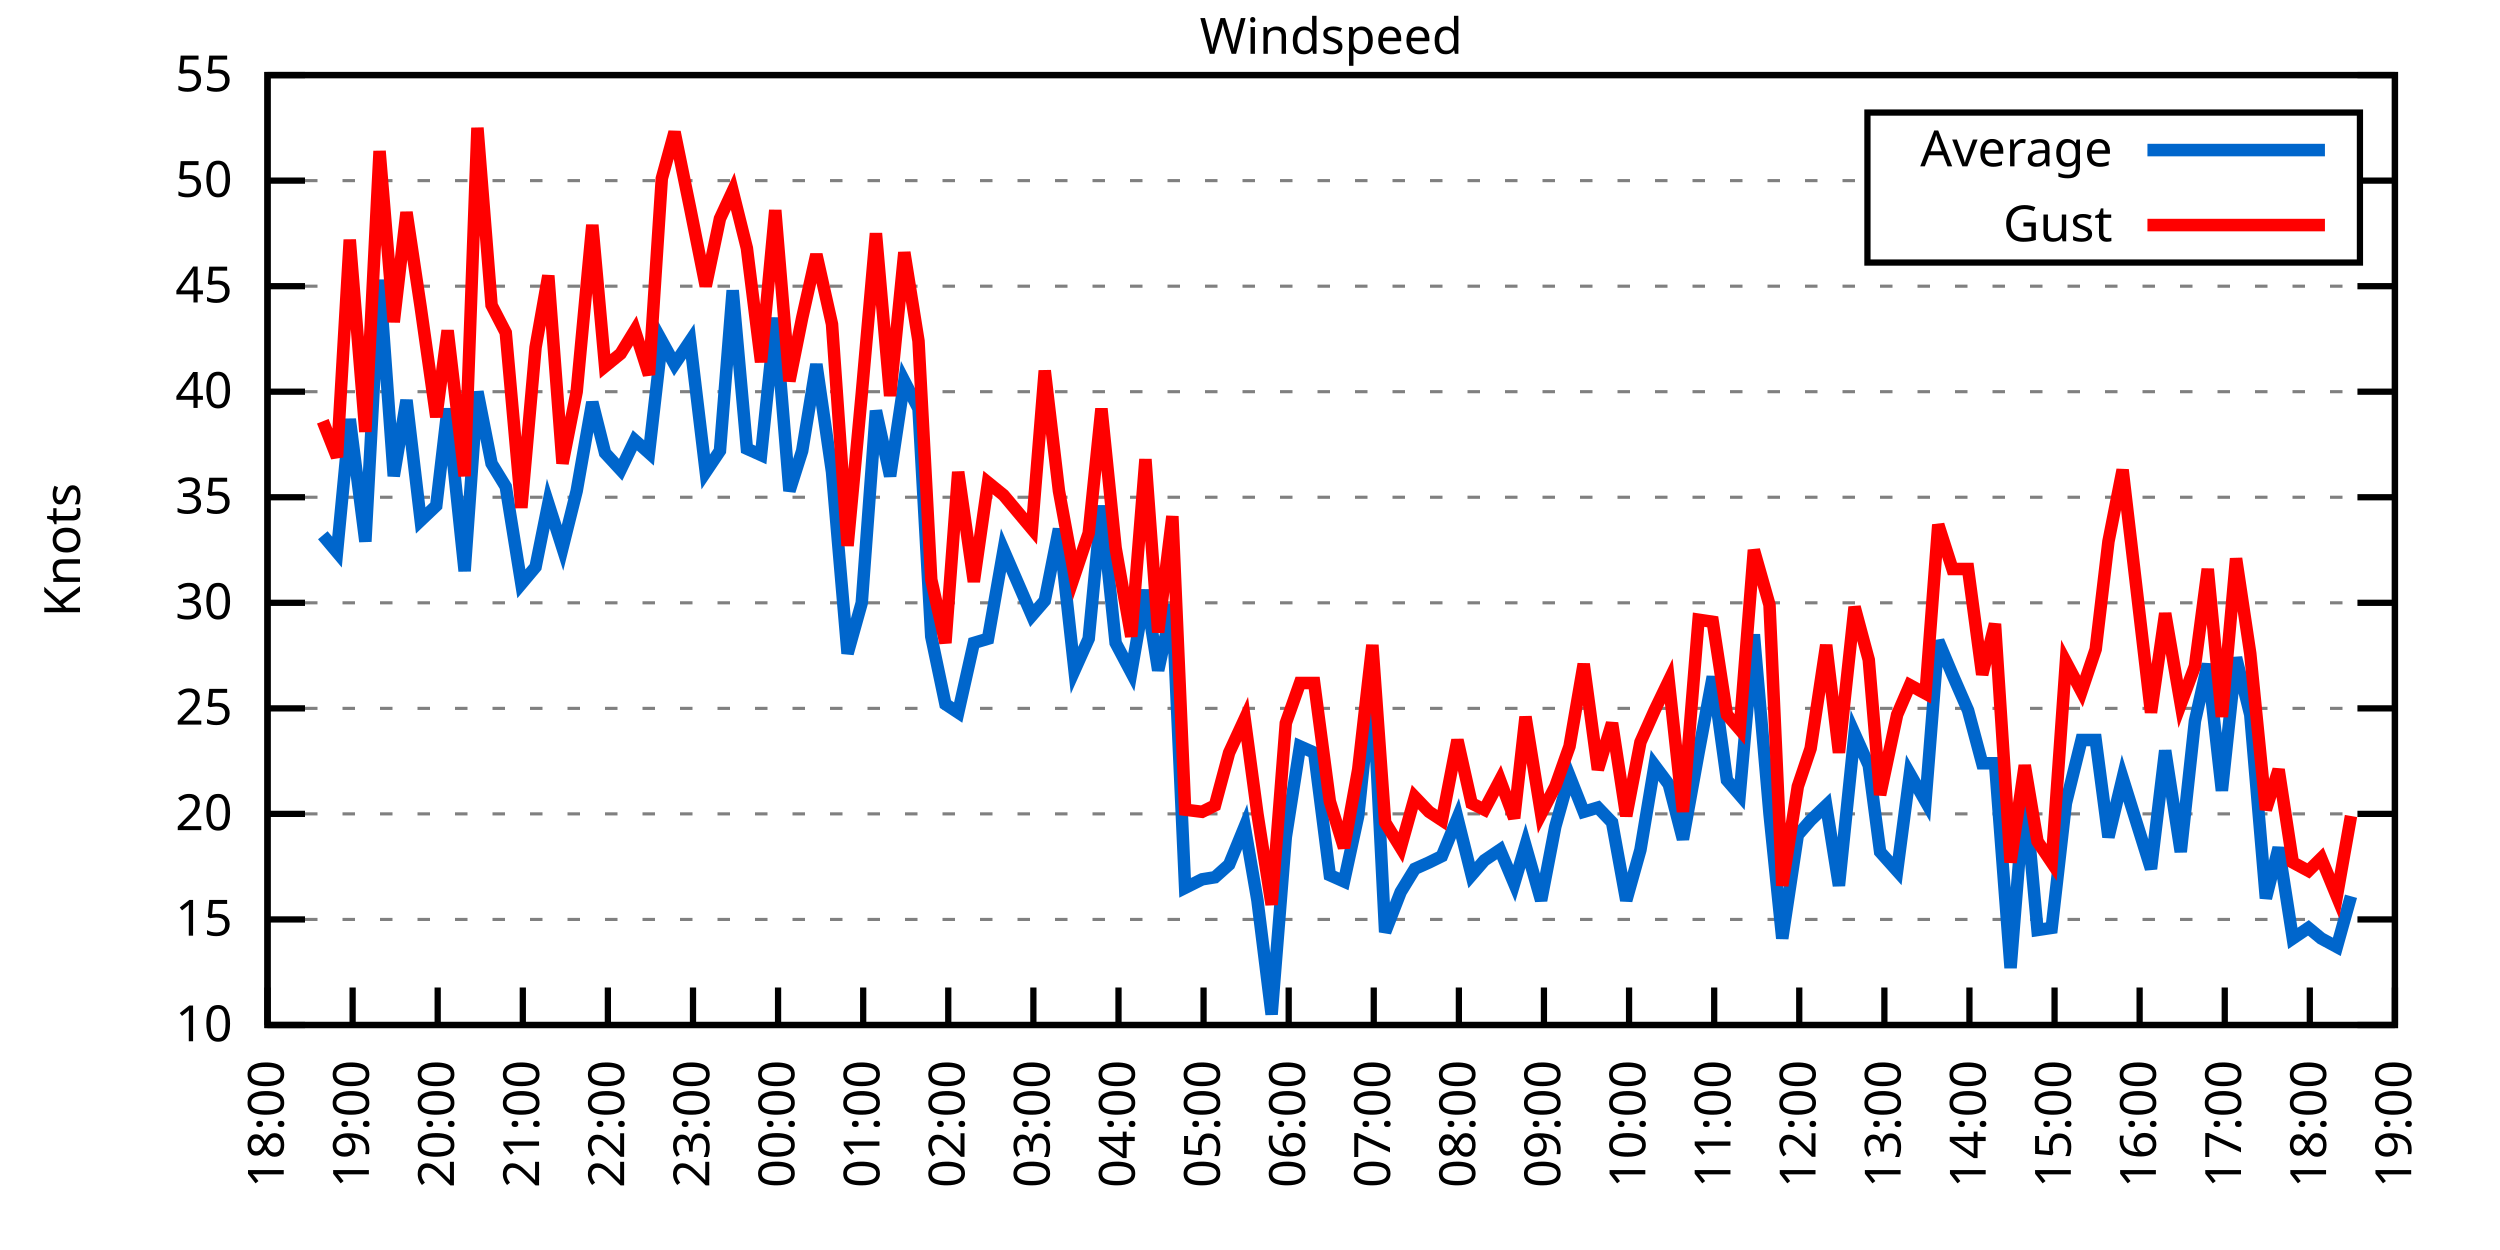
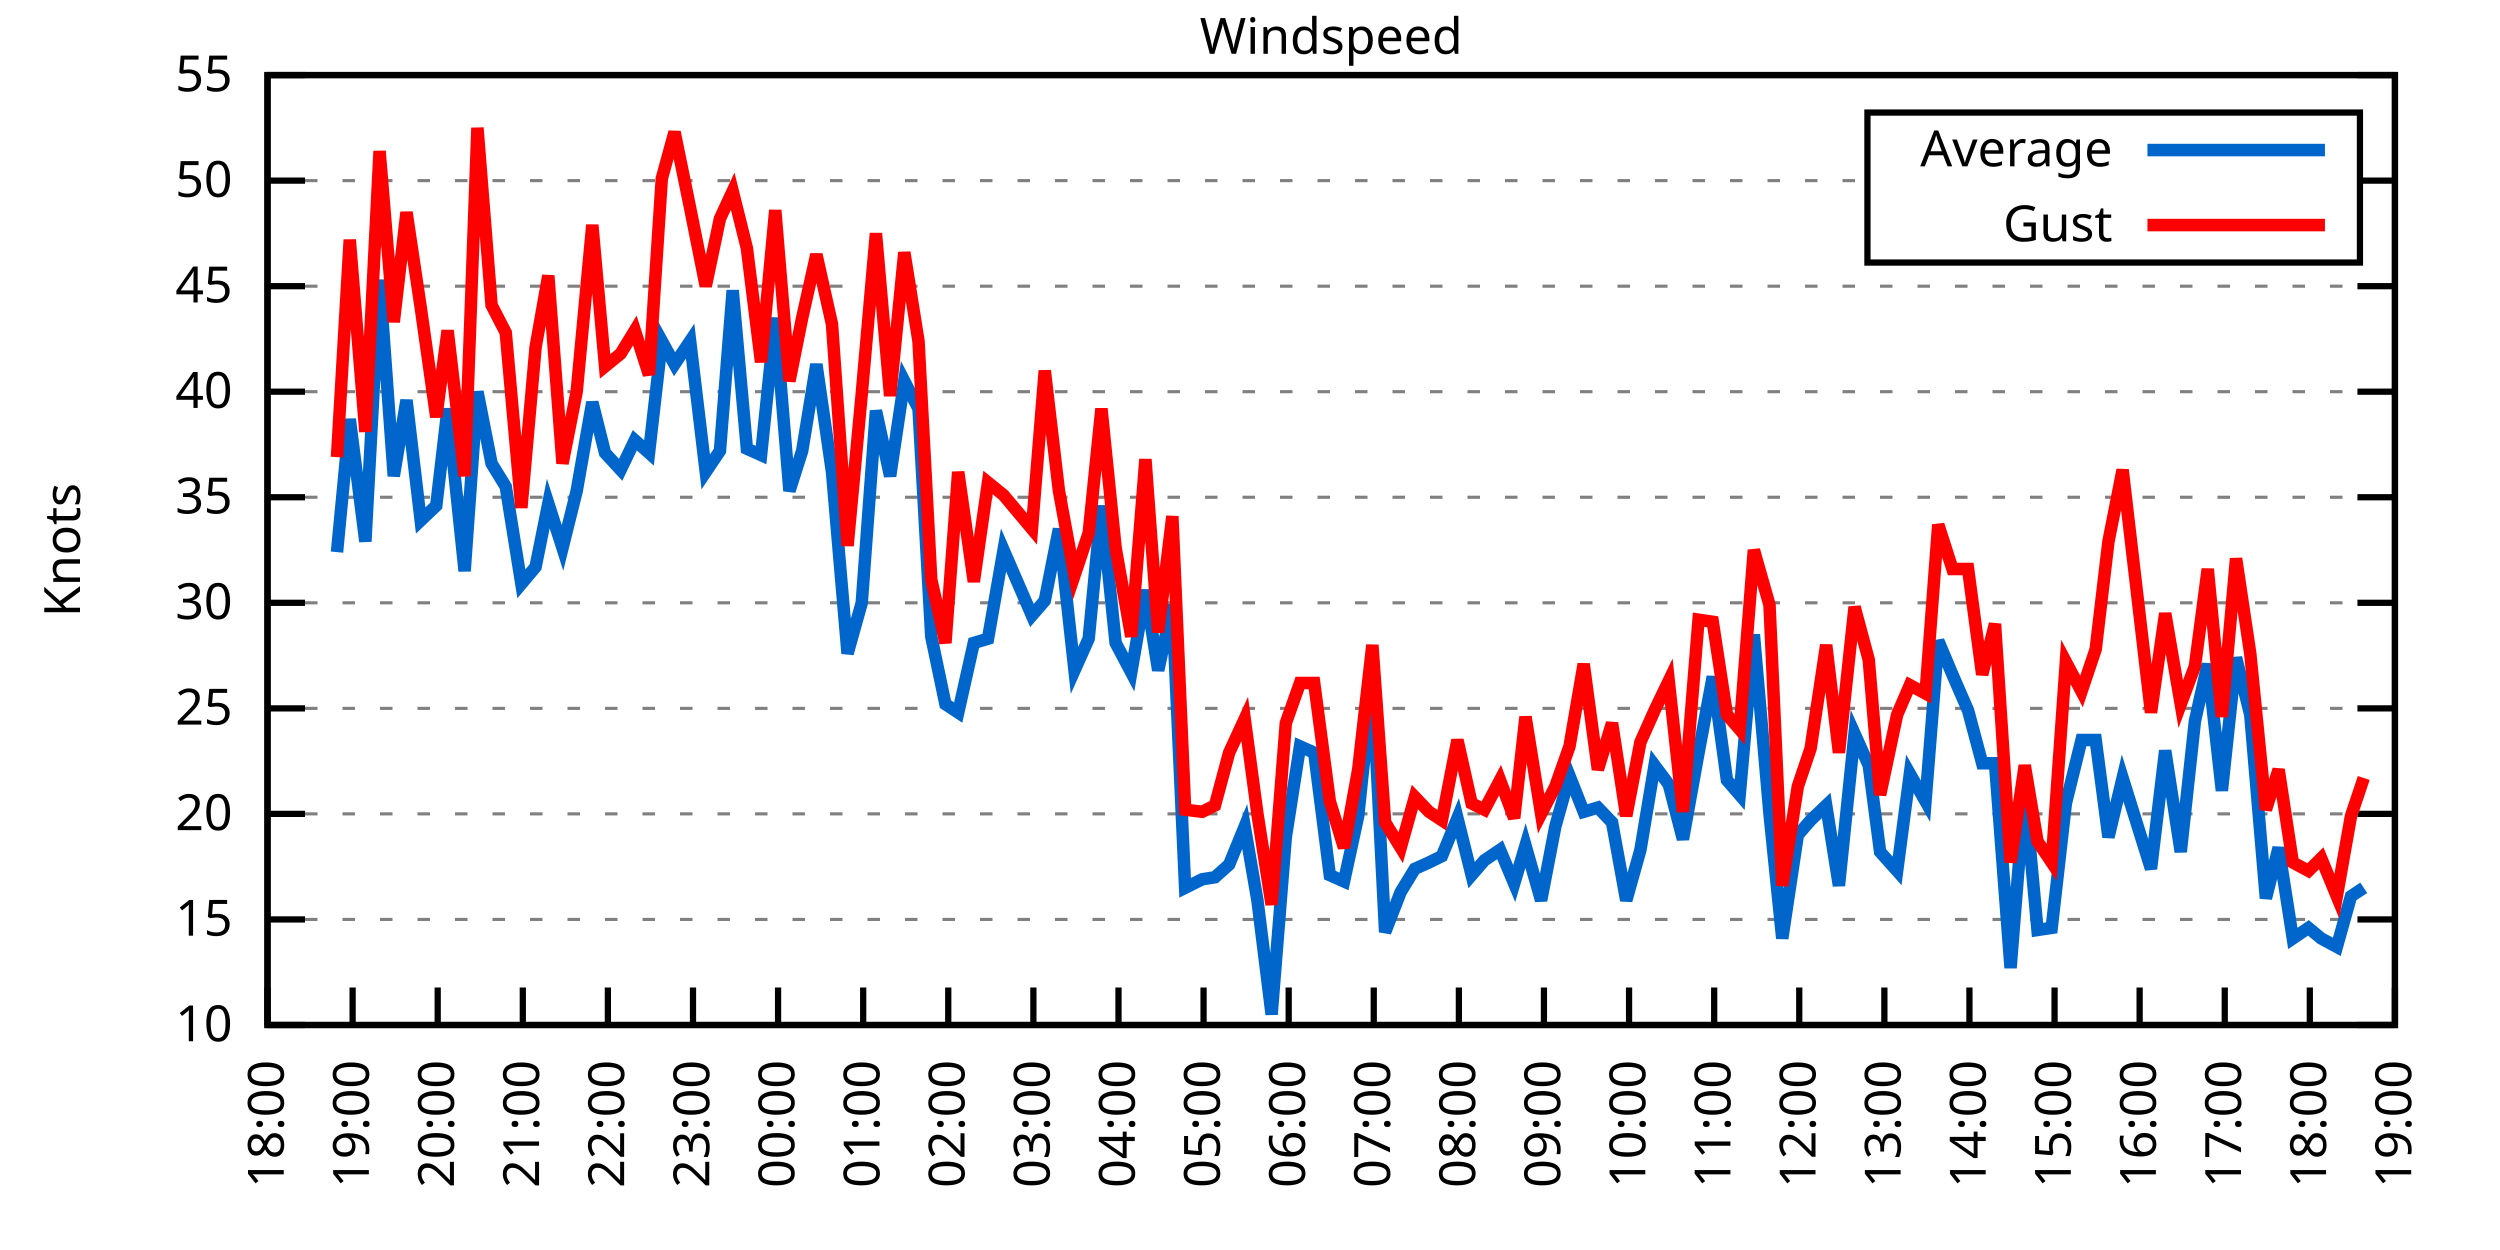
<svg xmlns="http://www.w3.org/2000/svg" xmlns:xlink="http://www.w3.org/1999/xlink" width="400" height="200" viewBox="0 0 400 200">
  <g id="gnuplot_canvas">
    <rect x="0" y="0" width="400" height="200" fill="none" />
    <defs>
      <circle id="gpDot" r="0.5" stroke-width="0.5" stroke="currentColor" />
      <path id="gpPt0" stroke-width="0.333" stroke="currentColor" d="M-1,0 h2 M0,-1 v2" />
      <path id="gpPt1" stroke-width="0.333" stroke="currentColor" d="M-1,-1 L1,1 M1,-1 L-1,1" />
      <path id="gpPt2" stroke-width="0.333" stroke="currentColor" d="M-1,0 L1,0 M0,-1 L0,1 M-1,-1 L1,1 M-1,1 L1,-1" />
      <rect id="gpPt3" stroke-width="0.333" stroke="currentColor" x="-1" y="-1" width="2" height="2" />
      <rect id="gpPt4" stroke-width="0.333" stroke="currentColor" fill="currentColor" x="-1" y="-1" width="2" height="2" />
      <circle id="gpPt5" stroke-width="0.333" stroke="currentColor" cx="0" cy="0" r="1" />
      <use xlink:href="#gpPt5" id="gpPt6" fill="currentColor" stroke="none" />
      <path id="gpPt7" stroke-width="0.333" stroke="currentColor" d="M0,-1.33 L-1.33,0.67 L1.33,0.67 z" />
      <use xlink:href="#gpPt7" id="gpPt8" fill="currentColor" stroke="none" />
      <use xlink:href="#gpPt7" id="gpPt9" stroke="currentColor" transform="rotate(180)" />
      <use xlink:href="#gpPt9" id="gpPt10" fill="currentColor" stroke="none" />
      <use xlink:href="#gpPt3" id="gpPt11" stroke="currentColor" transform="rotate(45)" />
      <use xlink:href="#gpPt11" id="gpPt12" fill="currentColor" stroke="none" />
      <path id="gpPt13" stroke-width="0.333" stroke="currentColor" d="M0,1.330 L1.265,0.411 L0.782,-1.067 L-0.782,-1.076 L-1.265,0.411 z" />
      <use xlink:href="#gpPt13" id="gpPt14" fill="currentColor" stroke="none" />
      <filter id="textbox" filterUnits="objectBoundingBox" x="0" y="0" height="1" width="1">
        <feFlood flood-color="white" flood-opacity="1" result="bgnd" />
        <feComposite in="SourceGraphic" in2="bgnd" operator="atop" />
      </filter>
      <filter id="greybox" filterUnits="objectBoundingBox" x="0" y="0" height="1" width="1">
        <feFlood flood-color="lightgrey" flood-opacity="1" result="grey" />
        <feComposite in="SourceGraphic" in2="grey" operator="atop" />
      </filter>
    </defs>
    <g fill="none" color="white" stroke="currentColor" stroke-width="1.00" stroke-linecap="butt" stroke-linejoin="miter">
</g>
    <g fill="none" color="black" stroke="currentColor" stroke-width="1.00" stroke-linecap="butt" stroke-linejoin="miter">
      <g stroke="none" shape-rendering="crispEdges">
        <polygon fill="rgb(255, 255, 255)" points="42.80,164.00 383.18,164.00 383.18,12.02 42.80,12.02 " />
      </g>
    </g>
    <g fill="none" color="black" stroke="currentColor" stroke-width="1.00" stroke-linecap="butt" stroke-linejoin="miter">
</g>
    <g fill="none" color="black" stroke="black" stroke-width="0.50" stroke-linecap="butt" stroke-linejoin="miter">
</g>
    <g fill="none" color="gray" stroke="currentColor" stroke-width="0.50" stroke-linecap="butt" stroke-linejoin="miter">
      <path stroke="gray" stroke-dasharray="2,4" class="gridline" d="M42.80,164.00 L383.19,164.00  " />
    </g>
    <g fill="none" color="gray" stroke="gray" stroke-width="1.00" stroke-linecap="butt" stroke-linejoin="miter">
</g>
    <g fill="none" color="black" stroke="currentColor" stroke-width="1.00" stroke-linecap="butt" stroke-linejoin="miter">
      <path stroke="black" d="M42.80,164.00 L48.80,164.00 M383.19,164.00 L377.19,164.00  " />
      <g transform="translate(37.20,166.60)" stroke="none" fill="black" font-family="Sans" font-size="8.00" text-anchor="end">
        <text>
          <tspan font-family="Sans"> 10</tspan>
        </text>
      </g>
    </g>
    <g fill="none" color="black" stroke="currentColor" stroke-width="1.00" stroke-linecap="butt" stroke-linejoin="miter">
</g>
    <g fill="none" color="black" stroke="black" stroke-width="0.50" stroke-linecap="butt" stroke-linejoin="miter">
</g>
    <g fill="none" color="gray" stroke="currentColor" stroke-width="0.50" stroke-linecap="butt" stroke-linejoin="miter">
      <path stroke="gray" stroke-dasharray="2,4" class="gridline" d="M42.80,147.11 L383.19,147.11  " />
    </g>
    <g fill="none" color="gray" stroke="gray" stroke-width="1.00" stroke-linecap="butt" stroke-linejoin="miter">
</g>
    <g fill="none" color="black" stroke="currentColor" stroke-width="1.00" stroke-linecap="butt" stroke-linejoin="miter">
      <path stroke="black" d="M42.80,147.11 L48.80,147.11 M383.19,147.11 L377.19,147.11  " />
      <g transform="translate(37.20,149.71)" stroke="none" fill="black" font-family="Sans" font-size="8.00" text-anchor="end">
        <text>
          <tspan font-family="Sans"> 15</tspan>
        </text>
      </g>
    </g>
    <g fill="none" color="black" stroke="currentColor" stroke-width="1.00" stroke-linecap="butt" stroke-linejoin="miter">
</g>
    <g fill="none" color="black" stroke="black" stroke-width="0.50" stroke-linecap="butt" stroke-linejoin="miter">
</g>
    <g fill="none" color="gray" stroke="currentColor" stroke-width="0.50" stroke-linecap="butt" stroke-linejoin="miter">
      <path stroke="gray" stroke-dasharray="2,4" class="gridline" d="M42.80,130.22 L383.19,130.22  " />
    </g>
    <g fill="none" color="gray" stroke="gray" stroke-width="1.00" stroke-linecap="butt" stroke-linejoin="miter">
</g>
    <g fill="none" color="black" stroke="currentColor" stroke-width="1.00" stroke-linecap="butt" stroke-linejoin="miter">
      <path stroke="black" d="M42.80,130.22 L48.80,130.22 M383.19,130.22 L377.19,130.22  " />
      <g transform="translate(37.20,132.82)" stroke="none" fill="black" font-family="Sans" font-size="8.00" text-anchor="end">
        <text>
          <tspan font-family="Sans"> 20</tspan>
        </text>
      </g>
    </g>
    <g fill="none" color="black" stroke="currentColor" stroke-width="1.00" stroke-linecap="butt" stroke-linejoin="miter">
</g>
    <g fill="none" color="black" stroke="black" stroke-width="0.50" stroke-linecap="butt" stroke-linejoin="miter">
</g>
    <g fill="none" color="gray" stroke="currentColor" stroke-width="0.50" stroke-linecap="butt" stroke-linejoin="miter">
      <path stroke="gray" stroke-dasharray="2,4" class="gridline" d="M42.80,113.34 L383.19,113.34  " />
    </g>
    <g fill="none" color="gray" stroke="gray" stroke-width="1.00" stroke-linecap="butt" stroke-linejoin="miter">
</g>
    <g fill="none" color="black" stroke="currentColor" stroke-width="1.00" stroke-linecap="butt" stroke-linejoin="miter">
      <path stroke="black" d="M42.80,113.34 L48.80,113.34 M383.19,113.34 L377.19,113.34  " />
      <g transform="translate(37.20,115.94)" stroke="none" fill="black" font-family="Sans" font-size="8.00" text-anchor="end">
        <text>
          <tspan font-family="Sans"> 25</tspan>
        </text>
      </g>
    </g>
    <g fill="none" color="black" stroke="currentColor" stroke-width="1.00" stroke-linecap="butt" stroke-linejoin="miter">
</g>
    <g fill="none" color="black" stroke="black" stroke-width="0.50" stroke-linecap="butt" stroke-linejoin="miter">
</g>
    <g fill="none" color="gray" stroke="currentColor" stroke-width="0.50" stroke-linecap="butt" stroke-linejoin="miter">
      <path stroke="gray" stroke-dasharray="2,4" class="gridline" d="M42.80,96.45 L383.19,96.45  " />
    </g>
    <g fill="none" color="gray" stroke="gray" stroke-width="1.00" stroke-linecap="butt" stroke-linejoin="miter">
</g>
    <g fill="none" color="black" stroke="currentColor" stroke-width="1.00" stroke-linecap="butt" stroke-linejoin="miter">
      <path stroke="black" d="M42.80,96.45 L48.80,96.45 M383.19,96.45 L377.19,96.45  " />
      <g transform="translate(37.20,99.05)" stroke="none" fill="black" font-family="Sans" font-size="8.00" text-anchor="end">
        <text>
          <tspan font-family="Sans"> 30</tspan>
        </text>
      </g>
    </g>
    <g fill="none" color="black" stroke="currentColor" stroke-width="1.00" stroke-linecap="butt" stroke-linejoin="miter">
</g>
    <g fill="none" color="black" stroke="black" stroke-width="0.50" stroke-linecap="butt" stroke-linejoin="miter">
</g>
    <g fill="none" color="gray" stroke="currentColor" stroke-width="0.50" stroke-linecap="butt" stroke-linejoin="miter">
      <path stroke="gray" stroke-dasharray="2,4" class="gridline" d="M42.80,79.56 L383.19,79.56  " />
    </g>
    <g fill="none" color="gray" stroke="gray" stroke-width="1.00" stroke-linecap="butt" stroke-linejoin="miter">
</g>
    <g fill="none" color="black" stroke="currentColor" stroke-width="1.00" stroke-linecap="butt" stroke-linejoin="miter">
      <path stroke="black" d="M42.80,79.56 L48.80,79.56 M383.19,79.56 L377.19,79.56  " />
      <g transform="translate(37.20,82.16)" stroke="none" fill="black" font-family="Sans" font-size="8.00" text-anchor="end">
        <text>
          <tspan font-family="Sans"> 35</tspan>
        </text>
      </g>
    </g>
    <g fill="none" color="black" stroke="currentColor" stroke-width="1.00" stroke-linecap="butt" stroke-linejoin="miter">
</g>
    <g fill="none" color="black" stroke="black" stroke-width="0.50" stroke-linecap="butt" stroke-linejoin="miter">
</g>
    <g fill="none" color="gray" stroke="currentColor" stroke-width="0.50" stroke-linecap="butt" stroke-linejoin="miter">
      <path stroke="gray" stroke-dasharray="2,4" class="gridline" d="M42.80,62.67 L383.19,62.67  " />
    </g>
    <g fill="none" color="gray" stroke="gray" stroke-width="1.00" stroke-linecap="butt" stroke-linejoin="miter">
</g>
    <g fill="none" color="black" stroke="currentColor" stroke-width="1.00" stroke-linecap="butt" stroke-linejoin="miter">
      <path stroke="black" d="M42.80,62.67 L48.80,62.67 M383.19,62.67 L377.19,62.67  " />
      <g transform="translate(37.20,65.27)" stroke="none" fill="black" font-family="Sans" font-size="8.00" text-anchor="end">
        <text>
          <tspan font-family="Sans"> 40</tspan>
        </text>
      </g>
    </g>
    <g fill="none" color="black" stroke="currentColor" stroke-width="1.00" stroke-linecap="butt" stroke-linejoin="miter">
</g>
    <g fill="none" color="black" stroke="black" stroke-width="0.50" stroke-linecap="butt" stroke-linejoin="miter">
</g>
    <g fill="none" color="gray" stroke="currentColor" stroke-width="0.50" stroke-linecap="butt" stroke-linejoin="miter">
      <path stroke="gray" stroke-dasharray="2,4" class="gridline" d="M42.80,45.79 L383.19,45.79  " />
    </g>
    <g fill="none" color="gray" stroke="gray" stroke-width="1.00" stroke-linecap="butt" stroke-linejoin="miter">
</g>
    <g fill="none" color="black" stroke="currentColor" stroke-width="1.00" stroke-linecap="butt" stroke-linejoin="miter">
      <path stroke="black" d="M42.80,45.79 L48.80,45.79 M383.19,45.79 L377.19,45.79  " />
      <g transform="translate(37.20,48.39)" stroke="none" fill="black" font-family="Sans" font-size="8.00" text-anchor="end">
        <text>
          <tspan font-family="Sans"> 45</tspan>
        </text>
      </g>
    </g>
    <g fill="none" color="black" stroke="currentColor" stroke-width="1.00" stroke-linecap="butt" stroke-linejoin="miter">
</g>
    <g fill="none" color="black" stroke="black" stroke-width="0.50" stroke-linecap="butt" stroke-linejoin="miter">
</g>
    <g fill="none" color="gray" stroke="currentColor" stroke-width="0.50" stroke-linecap="butt" stroke-linejoin="miter">
      <path stroke="gray" stroke-dasharray="2,4" class="gridline" d="M42.80,28.90 L298.79,28.90 M377.59,28.90 L383.19,28.90  " />
    </g>
    <g fill="none" color="gray" stroke="gray" stroke-width="1.00" stroke-linecap="butt" stroke-linejoin="miter">
</g>
    <g fill="none" color="black" stroke="currentColor" stroke-width="1.00" stroke-linecap="butt" stroke-linejoin="miter">
      <path stroke="black" d="M42.80,28.90 L48.80,28.90 M383.19,28.90 L377.19,28.90  " />
      <g transform="translate(37.20,31.50)" stroke="none" fill="black" font-family="Sans" font-size="8.00" text-anchor="end">
        <text>
          <tspan font-family="Sans"> 50</tspan>
        </text>
      </g>
    </g>
    <g fill="none" color="black" stroke="currentColor" stroke-width="1.00" stroke-linecap="butt" stroke-linejoin="miter">
</g>
    <g fill="none" color="black" stroke="black" stroke-width="0.50" stroke-linecap="butt" stroke-linejoin="miter">
</g>
    <g fill="none" color="gray" stroke="currentColor" stroke-width="0.50" stroke-linecap="butt" stroke-linejoin="miter">
      <path stroke="gray" stroke-dasharray="2,4" class="gridline" d="M42.80,12.01 L383.19,12.01  " />
    </g>
    <g fill="none" color="gray" stroke="gray" stroke-width="1.00" stroke-linecap="butt" stroke-linejoin="miter">
</g>
    <g fill="none" color="black" stroke="currentColor" stroke-width="1.00" stroke-linecap="butt" stroke-linejoin="miter">
      <path stroke="black" d="M42.80,12.01 L48.80,12.01 M383.19,12.01 L377.19,12.01  " />
      <g transform="translate(37.20,14.61)" stroke="none" fill="black" font-family="Sans" font-size="8.00" text-anchor="end">
        <text>
          <tspan font-family="Sans"> 55</tspan>
        </text>
      </g>
    </g>
    <g fill="none" color="black" stroke="currentColor" stroke-width="1.00" stroke-linecap="butt" stroke-linejoin="miter">
      <path stroke="black" d="M42.80,164.00 L42.80,158.00  " />
      <g transform="translate(45.40,169.60) rotate(270.00)" stroke="none" fill="black" font-family="Sans" font-size="8.00" text-anchor="end">
        <text>
          <tspan font-family="Sans">18:00</tspan>
        </text>
      </g>
    </g>
    <g fill="none" color="black" stroke="currentColor" stroke-width="1.00" stroke-linecap="butt" stroke-linejoin="miter">
      <path stroke="black" d="M56.42,164.00 L56.42,158.00  " />
      <g transform="translate(59.02,169.60) rotate(270.00)" stroke="none" fill="black" font-family="Sans" font-size="8.00" text-anchor="end">
        <text>
          <tspan font-family="Sans">19:00</tspan>
        </text>
      </g>
    </g>
    <g fill="none" color="black" stroke="currentColor" stroke-width="1.00" stroke-linecap="butt" stroke-linejoin="miter">
      <path stroke="black" d="M70.03,164.00 L70.03,158.00  " />
      <g transform="translate(72.63,169.60) rotate(270.00)" stroke="none" fill="black" font-family="Sans" font-size="8.00" text-anchor="end">
        <text>
          <tspan font-family="Sans">20:00</tspan>
        </text>
      </g>
    </g>
    <g fill="none" color="black" stroke="currentColor" stroke-width="1.00" stroke-linecap="butt" stroke-linejoin="miter">
      <path stroke="black" d="M83.65,164.00 L83.65,158.00  " />
      <g transform="translate(86.25,169.60) rotate(270.00)" stroke="none" fill="black" font-family="Sans" font-size="8.00" text-anchor="end">
        <text>
          <tspan font-family="Sans">21:00</tspan>
        </text>
      </g>
    </g>
    <g fill="none" color="black" stroke="currentColor" stroke-width="1.00" stroke-linecap="butt" stroke-linejoin="miter">
      <path stroke="black" d="M97.26,164.00 L97.26,158.00  " />
      <g transform="translate(99.86,169.60) rotate(270.00)" stroke="none" fill="black" font-family="Sans" font-size="8.00" text-anchor="end">
        <text>
          <tspan font-family="Sans">22:00</tspan>
        </text>
      </g>
    </g>
    <g fill="none" color="black" stroke="currentColor" stroke-width="1.00" stroke-linecap="butt" stroke-linejoin="miter">
      <path stroke="black" d="M110.88,164.00 L110.88,158.00  " />
      <g transform="translate(113.48,169.60) rotate(270.00)" stroke="none" fill="black" font-family="Sans" font-size="8.00" text-anchor="end">
        <text>
          <tspan font-family="Sans">23:00</tspan>
        </text>
      </g>
    </g>
    <g fill="none" color="black" stroke="currentColor" stroke-width="1.00" stroke-linecap="butt" stroke-linejoin="miter">
      <path stroke="black" d="M124.49,164.00 L124.49,158.00  " />
      <g transform="translate(127.09,169.60) rotate(270.00)" stroke="none" fill="black" font-family="Sans" font-size="8.00" text-anchor="end">
        <text>
          <tspan font-family="Sans">00:00</tspan>
        </text>
      </g>
    </g>
    <g fill="none" color="black" stroke="currentColor" stroke-width="1.00" stroke-linecap="butt" stroke-linejoin="miter">
      <path stroke="black" d="M138.11,164.00 L138.11,158.00  " />
      <g transform="translate(140.71,169.60) rotate(270.00)" stroke="none" fill="black" font-family="Sans" font-size="8.00" text-anchor="end">
        <text>
          <tspan font-family="Sans">01:00</tspan>
        </text>
      </g>
    </g>
    <g fill="none" color="black" stroke="currentColor" stroke-width="1.00" stroke-linecap="butt" stroke-linejoin="miter">
      <path stroke="black" d="M151.72,164.00 L151.72,158.00  " />
      <g transform="translate(154.32,169.60) rotate(270.00)" stroke="none" fill="black" font-family="Sans" font-size="8.00" text-anchor="end">
        <text>
          <tspan font-family="Sans">02:00</tspan>
        </text>
      </g>
    </g>
    <g fill="none" color="black" stroke="currentColor" stroke-width="1.00" stroke-linecap="butt" stroke-linejoin="miter">
      <path stroke="black" d="M165.34,164.00 L165.34,158.00  " />
      <g transform="translate(167.94,169.60) rotate(270.00)" stroke="none" fill="black" font-family="Sans" font-size="8.00" text-anchor="end">
        <text>
          <tspan font-family="Sans">03:00</tspan>
        </text>
      </g>
    </g>
    <g fill="none" color="black" stroke="currentColor" stroke-width="1.00" stroke-linecap="butt" stroke-linejoin="miter">
      <path stroke="black" d="M178.96,164.00 L178.96,158.00  " />
      <g transform="translate(181.56,169.60) rotate(270.00)" stroke="none" fill="black" font-family="Sans" font-size="8.00" text-anchor="end">
        <text>
          <tspan font-family="Sans">04:00</tspan>
        </text>
      </g>
    </g>
    <g fill="none" color="black" stroke="currentColor" stroke-width="1.00" stroke-linecap="butt" stroke-linejoin="miter">
      <path stroke="black" d="M192.57,164.00 L192.57,158.00  " />
      <g transform="translate(195.17,169.60) rotate(270.00)" stroke="none" fill="black" font-family="Sans" font-size="8.00" text-anchor="end">
        <text>
          <tspan font-family="Sans">05:00</tspan>
        </text>
      </g>
    </g>
    <g fill="none" color="black" stroke="currentColor" stroke-width="1.00" stroke-linecap="butt" stroke-linejoin="miter">
      <path stroke="black" d="M206.19,164.00 L206.19,158.00  " />
      <g transform="translate(208.79,169.60) rotate(270.00)" stroke="none" fill="black" font-family="Sans" font-size="8.00" text-anchor="end">
        <text>
          <tspan font-family="Sans">06:00</tspan>
        </text>
      </g>
    </g>
    <g fill="none" color="black" stroke="currentColor" stroke-width="1.00" stroke-linecap="butt" stroke-linejoin="miter">
      <path stroke="black" d="M219.80,164.00 L219.80,158.00  " />
      <g transform="translate(222.40,169.60) rotate(270.00)" stroke="none" fill="black" font-family="Sans" font-size="8.00" text-anchor="end">
        <text>
          <tspan font-family="Sans">07:00</tspan>
        </text>
      </g>
    </g>
    <g fill="none" color="black" stroke="currentColor" stroke-width="1.00" stroke-linecap="butt" stroke-linejoin="miter">
      <path stroke="black" d="M233.42,164.00 L233.42,158.00  " />
      <g transform="translate(236.02,169.60) rotate(270.00)" stroke="none" fill="black" font-family="Sans" font-size="8.00" text-anchor="end">
        <text>
          <tspan font-family="Sans">08:00</tspan>
        </text>
      </g>
    </g>
    <g fill="none" color="black" stroke="currentColor" stroke-width="1.00" stroke-linecap="butt" stroke-linejoin="miter">
      <path stroke="black" d="M247.03,164.00 L247.03,158.00  " />
      <g transform="translate(249.63,169.60) rotate(270.00)" stroke="none" fill="black" font-family="Sans" font-size="8.00" text-anchor="end">
        <text>
          <tspan font-family="Sans">09:00</tspan>
        </text>
      </g>
    </g>
    <g fill="none" color="black" stroke="currentColor" stroke-width="1.00" stroke-linecap="butt" stroke-linejoin="miter">
      <path stroke="black" d="M260.65,164.00 L260.65,158.00  " />
      <g transform="translate(263.25,169.60) rotate(270.00)" stroke="none" fill="black" font-family="Sans" font-size="8.00" text-anchor="end">
        <text>
          <tspan font-family="Sans">10:00</tspan>
        </text>
      </g>
    </g>
    <g fill="none" color="black" stroke="currentColor" stroke-width="1.00" stroke-linecap="butt" stroke-linejoin="miter">
      <path stroke="black" d="M274.27,164.00 L274.27,158.00  " />
      <g transform="translate(276.87,169.60) rotate(270.00)" stroke="none" fill="black" font-family="Sans" font-size="8.00" text-anchor="end">
        <text>
          <tspan font-family="Sans">11:00</tspan>
        </text>
      </g>
    </g>
    <g fill="none" color="black" stroke="currentColor" stroke-width="1.00" stroke-linecap="butt" stroke-linejoin="miter">
      <path stroke="black" d="M287.88,164.00 L287.88,158.00  " />
      <g transform="translate(290.48,169.60) rotate(270.00)" stroke="none" fill="black" font-family="Sans" font-size="8.00" text-anchor="end">
        <text>
          <tspan font-family="Sans">12:00</tspan>
        </text>
      </g>
    </g>
    <g fill="none" color="black" stroke="currentColor" stroke-width="1.00" stroke-linecap="butt" stroke-linejoin="miter">
      <path stroke="black" d="M301.50,164.00 L301.50,158.00  " />
      <g transform="translate(304.10,169.60) rotate(270.00)" stroke="none" fill="black" font-family="Sans" font-size="8.00" text-anchor="end">
        <text>
          <tspan font-family="Sans">13:00</tspan>
        </text>
      </g>
    </g>
    <g fill="none" color="black" stroke="currentColor" stroke-width="1.00" stroke-linecap="butt" stroke-linejoin="miter">
      <path stroke="black" d="M315.11,164.00 L315.11,158.00  " />
      <g transform="translate(317.71,169.60) rotate(270.00)" stroke="none" fill="black" font-family="Sans" font-size="8.00" text-anchor="end">
        <text>
          <tspan font-family="Sans">14:00</tspan>
        </text>
      </g>
    </g>
    <g fill="none" color="black" stroke="currentColor" stroke-width="1.00" stroke-linecap="butt" stroke-linejoin="miter">
      <path stroke="black" d="M328.73,164.00 L328.73,158.00  " />
      <g transform="translate(331.33,169.60) rotate(270.00)" stroke="none" fill="black" font-family="Sans" font-size="8.00" text-anchor="end">
        <text>
          <tspan font-family="Sans">15:00</tspan>
        </text>
      </g>
    </g>
    <g fill="none" color="black" stroke="currentColor" stroke-width="1.00" stroke-linecap="butt" stroke-linejoin="miter">
      <path stroke="black" d="M342.34,164.00 L342.34,158.00  " />
      <g transform="translate(344.94,169.60) rotate(270.00)" stroke="none" fill="black" font-family="Sans" font-size="8.00" text-anchor="end">
        <text>
          <tspan font-family="Sans">16:00</tspan>
        </text>
      </g>
    </g>
    <g fill="none" color="black" stroke="currentColor" stroke-width="1.00" stroke-linecap="butt" stroke-linejoin="miter">
      <path stroke="black" d="M355.96,164.00 L355.96,158.00  " />
      <g transform="translate(358.56,169.60) rotate(270.00)" stroke="none" fill="black" font-family="Sans" font-size="8.00" text-anchor="end">
        <text>
          <tspan font-family="Sans">17:00</tspan>
        </text>
      </g>
    </g>
    <g fill="none" color="black" stroke="currentColor" stroke-width="1.00" stroke-linecap="butt" stroke-linejoin="miter">
      <path stroke="black" d="M369.57,164.00 L369.57,158.00  " />
      <g transform="translate(372.17,169.60) rotate(270.00)" stroke="none" fill="black" font-family="Sans" font-size="8.00" text-anchor="end">
        <text>
          <tspan font-family="Sans">18:00</tspan>
        </text>
      </g>
    </g>
    <g fill="none" color="black" stroke="currentColor" stroke-width="1.00" stroke-linecap="butt" stroke-linejoin="miter">
      <path stroke="black" d="M383.19,164.00 L383.19,158.00  " />
      <g transform="translate(385.79,169.60) rotate(270.00)" stroke="none" fill="black" font-family="Sans" font-size="8.00" text-anchor="end">
        <text>
          <tspan font-family="Sans">19:00</tspan>
        </text>
      </g>
    </g>
    <g fill="none" color="black" stroke="currentColor" stroke-width="1.00" stroke-linecap="butt" stroke-linejoin="miter">
</g>
    <g fill="none" color="black" stroke="currentColor" stroke-width="1.00" stroke-linecap="butt" stroke-linejoin="miter">
      <path stroke="black" d="M42.80,12.01 L42.80,164.00 L383.19,164.00 L383.19,12.01 L42.80,12.01 Z  " />
    </g>
    <g fill="none" color="black" stroke="currentColor" stroke-width="1.00" stroke-linecap="butt" stroke-linejoin="miter">
</g>
    <g fill="none" color="black" stroke="currentColor" stroke-width="1.00" stroke-linecap="butt" stroke-linejoin="miter">
      <path stroke="black" d="M298.79,42.01 L298.79,18.01 L377.59,18.01 L377.59,42.01 L298.79,42.01 Z  " />
    </g>
    <g id="Windspeed_plot_1">
      <g fill="none" color="white" stroke="black" stroke-width="2.00" stroke-linecap="butt" stroke-linejoin="miter">
</g>
      <g fill="none" color="black" stroke="currentColor" stroke-width="2.00" stroke-linecap="butt" stroke-linejoin="miter">
        <g transform="translate(337.99,26.61)" stroke="none" fill="black" font-family="Sans" font-size="8.00" text-anchor="end">
          <text>
            <tspan font-family="Sans">Average</tspan>
          </text>
        </g>
      </g>
      <g fill="none" color="black" stroke="currentColor" stroke-width="2.00" stroke-linecap="butt" stroke-linejoin="miter">
-         <path stroke="rgb(  0, 102, 204)" d="M343.59,24.01 L371.99,24.01 M51.65,85.64 L53.92,88.34 L55.96,67.06 L58.46,86.65 L60.73,44.77 L63.00,76.18   L65.04,64.02 L67.31,83.28 L69.80,80.91 L71.62,65.38 L74.34,91.38 L76.39,62.67 L78.65,74.16 L80.92,77.87   L83.42,93.41 L85.69,90.71 L87.73,80.57 L90.00,87.67 L92.27,78.55 L94.77,64.36 L96.81,72.47 L99.30,75.17   L101.57,70.44 L103.84,72.47 L105.89,54.57 L107.93,58.28 L110.42,54.57 L112.92,75.51 L115.19,72.13 L117.23,46.46   L119.50,71.79 L121.77,72.81 L124.04,50.85 L126.31,78.55 L128.35,72.13 L130.62,58.28 L133.12,75.51 L135.61,104.56   L137.88,96.45 L140.15,65.71 L142.42,76.18 L144.69,60.98 L146.96,65.38 L149.00,101.85 L151.27,112.66 L153.31,114.01   L155.81,102.87 L158.08,102.19 L160.57,88.00 L165.11,98.48 L167.16,96.11 L169.43,84.63 L171.92,107.26 L174.19,102.19   L176.23,80.91 L178.50,102.87 L181.00,107.59 L183.27,94.42 L185.31,107.26 L187.58,96.79 L189.62,142.05 L192.34,140.69   L194.39,140.36 L196.66,138.33 L199.15,132.25 L201.19,144.07 L203.46,162.31 L205.73,133.94 L208.00,119.42 L210.27,120.43   L212.77,140.02 L215.04,141.03 L217.31,130.56 L219.58,108.95 L221.62,149.14 L224.11,142.72 L226.38,139.01 L228.65,137.99   L230.70,136.98 L233.19,130.90 L235.46,140.02 L237.50,137.66 L240.00,135.97 L242.27,141.37 L244.08,135.29 L246.58,144.07   L248.85,132.25 L251.12,124.14 L253.39,129.89 L255.66,129.21 L257.93,131.58 L260.20,144.07 L262.47,135.97 L264.73,122.46   L267.00,125.50 L269.27,134.28 L271.77,120.43 L274.04,108.27 L276.31,124.82 L278.35,127.18 L280.62,101.52 L283.12,130.22   L285.16,150.15 L287.65,133.60 L289.70,131.24 L292.19,128.87 L294.23,141.71 L296.73,117.39 L299.00,122.46 L300.82,136.30   L303.54,139.34 L305.58,123.81 L308.08,128.20 L310.12,102.53 L312.39,107.93 L314.89,113.67 L317.15,122.12 L319.20,122.12   L321.69,154.88 L323.96,126.51 L326.00,148.80 L328.27,148.46 L330.54,128.54 L333.04,118.40 L335.31,118.40 L337.35,133.94   L339.62,124.48 L344.16,139.01 L346.43,120.09 L348.92,136.30 L351.19,115.36 L353.24,106.24 L355.50,126.51 L357.77,105.23   L360.04,114.35 L362.54,143.73 L364.58,135.63 L366.85,150.15 L369.35,148.46 L371.39,150.15 L373.89,151.50 L376.16,143.40    " />
+         <path stroke="rgb(  0, 102, 204)" d="M343.59,24.01 L371.99,24.01 M53.92,88.34 L55.96,67.06 L58.46,86.65 L60.73,44.77 L63.00,76.18 L65.04,64.02   L67.31,83.28 L69.80,80.91 L71.62,65.38 L74.34,91.38 L76.39,62.67 L78.65,74.16 L80.92,77.87 L83.42,93.41   L85.69,90.71 L87.73,80.57 L90.00,87.67 L92.27,78.55 L94.77,64.36 L96.81,72.47 L99.30,75.17 L101.57,70.44   L103.84,72.47 L105.89,54.57 L107.93,58.28 L110.42,54.57 L112.92,75.51 L115.19,72.13 L117.23,46.46 L119.50,71.79   L121.77,72.81 L124.04,50.85 L126.31,78.55 L128.35,72.13 L130.62,58.28 L133.12,75.51 L135.61,104.56 L137.88,96.45   L140.15,65.71 L142.42,76.18 L144.69,60.98 L146.96,65.38 L149.00,101.85 L151.27,112.66 L153.31,114.01 L155.81,102.87   L158.08,102.19 L160.57,88.00 L165.11,98.48 L167.16,96.11 L169.43,84.63 L171.92,107.26 L174.19,102.19 L176.23,80.91   L178.50,102.87 L181.00,107.59 L183.27,94.42 L185.31,107.26 L187.58,96.79 L189.62,142.05 L192.34,140.69 L194.39,140.36   L196.66,138.33 L199.15,132.25 L201.19,144.07 L203.46,162.31 L205.73,133.94 L208.00,119.42 L210.27,120.43 L212.77,140.02   L215.04,141.03 L217.31,130.56 L219.58,108.95 L221.62,149.14 L224.11,142.72 L226.38,139.01 L228.65,137.99 L230.70,136.98   L233.19,130.90 L235.46,140.02 L237.50,137.66 L240.00,135.97 L242.27,141.37 L244.08,135.29 L246.58,144.07 L248.85,132.25   L251.12,124.14 L253.39,129.89 L255.66,129.21 L257.93,131.58 L260.20,144.07 L262.47,135.97 L264.73,122.46 L267.00,125.50   L269.27,134.28 L271.77,120.43 L274.04,108.27 L276.31,124.82 L278.35,127.18 L280.62,101.52 L283.12,130.22 L285.16,150.15   L287.65,133.60 L289.70,131.24 L292.19,128.87 L294.23,141.71 L296.73,117.39 L299.00,122.46 L300.82,136.30 L303.54,139.34   L305.58,123.81 L308.08,128.20 L310.12,102.53 L312.39,107.93 L314.89,113.67 L317.15,122.12 L319.20,122.12 L321.69,154.88   L323.96,126.51 L326.00,148.80 L328.27,148.46 L330.54,128.54 L333.04,118.40 L335.31,118.40 L337.35,133.94 L339.62,124.48   L344.16,139.01 L346.43,120.09 L348.92,136.30 L351.19,115.36 L353.24,106.24 L355.50,126.51 L357.77,105.23 L360.04,114.35   L362.54,143.73 L364.58,135.63 L366.85,150.15 L369.35,148.46 L371.39,150.15 L373.89,151.50 L376.16,143.40 L378.20,142.05    " />
      </g>
    </g>
    <g id="Windspeed_plot_2">
      <g fill="none" color="black" stroke="currentColor" stroke-width="2.00" stroke-linecap="butt" stroke-linejoin="miter">
        <g transform="translate(337.99,38.61)" stroke="none" fill="black" font-family="Sans" font-size="8.00" text-anchor="end">
          <text>
            <tspan font-family="Sans">Gust</tspan>
          </text>
        </g>
      </g>
      <g fill="none" color="black" stroke="currentColor" stroke-width="2.00" stroke-linecap="butt" stroke-linejoin="miter">
-         <path stroke="rgb(255,   0,   0)" d="M343.59,36.01 L371.99,36.01 M51.65,67.40 L53.92,73.14 L55.96,38.35 L58.46,69.09 L60.73,24.17 L63.00,51.53   L65.04,33.96 L67.31,49.16 L69.80,66.73 L71.62,52.88 L74.34,76.18 L76.39,20.45 L78.65,48.83 L80.92,53.22   L83.42,81.25 L85.69,55.58 L87.73,44.10 L90.00,74.16 L92.27,62.67 L94.77,35.99 L96.81,58.62 L99.30,56.59   L101.57,52.88 L103.84,59.97 L105.89,28.56 L107.93,21.13 L110.42,33.29 L112.92,45.79 L115.19,34.98 L117.23,30.59   L119.50,39.71 L121.77,57.94 L124.04,33.63 L126.31,60.98 L128.35,50.85 L130.62,40.72 L133.12,51.87 L135.61,87.33   L137.88,63.01 L140.15,37.34 L142.42,63.35 L144.69,40.38 L146.96,54.57 L149.00,92.73 L151.27,102.87 L153.31,75.51   L155.81,93.07 L158.08,77.20 L160.57,79.22 L165.11,84.63 L167.16,59.30 L169.43,78.55 L171.92,92.06 L174.19,85.30   L176.23,65.38 L178.50,87.67 L181.00,101.85 L183.27,73.48 L185.31,101.18 L187.58,82.60 L189.62,129.55 L192.34,129.89   L194.39,128.87 L196.66,120.43 L199.15,115.03 L201.19,130.22 L203.46,144.75 L205.73,115.70 L208.00,109.28 L210.27,109.28   L212.77,128.20 L215.04,135.63 L217.31,123.13 L219.58,103.20 L221.62,131.58 L224.11,135.63 L226.38,127.52 L228.65,129.89   L230.70,131.24 L233.19,118.40 L235.46,128.54 L237.50,129.55 L240.00,124.82 L242.27,130.90 L244.08,114.69 L246.58,130.22   L248.85,125.83 L251.12,119.42 L253.39,106.24 L255.66,123.13 L257.93,115.70 L260.20,130.56 L262.47,118.74 L264.73,113.67   L267.00,108.95 L269.27,129.89 L271.77,99.15 L274.04,99.49 L276.31,114.35 L278.35,116.71 L280.62,88.00 L283.12,96.79   L285.16,141.71 L287.65,125.83 L289.70,119.75 L292.19,103.20 L294.23,120.43 L296.73,97.12 L299.00,105.57 L300.82,127.18   L303.54,114.35 L305.58,109.62 L308.08,110.97 L310.12,83.95 L312.39,91.04 L314.89,91.04 L317.15,107.93 L319.20,99.83   L321.69,137.99 L323.96,122.46 L326.00,134.62 L328.27,137.99 L330.54,105.91 L333.04,110.63 L335.31,103.88 L337.35,86.65   L339.62,75.17 L344.16,114.01 L346.43,98.14 L348.92,112.66 L351.19,106.58 L353.24,91.04 L355.50,114.69 L357.77,89.36   L360.04,104.56 L362.54,129.55 L364.58,123.13 L366.85,137.99 L369.35,139.34 L371.39,137.32 L373.89,143.40 L376.16,130.56    " />
+         <path stroke="rgb(255,   0,   0)" d="M343.59,36.01 L371.99,36.01 M53.92,73.14 L55.96,38.35 L58.46,69.09 L60.73,24.17 L63.00,51.53 L65.04,33.96   L67.31,49.16 L69.80,66.73 L71.62,52.88 L74.34,76.18 L76.39,20.45 L78.65,48.83 L80.92,53.22 L83.42,81.25   L85.69,55.58 L87.73,44.10 L90.00,74.16 L92.27,62.67 L94.77,35.99 L96.81,58.62 L99.30,56.59 L101.57,52.88   L103.84,59.97 L105.89,28.56 L107.93,21.13 L110.42,33.29 L112.92,45.79 L115.19,34.98 L117.23,30.59 L119.50,39.71   L121.77,57.94 L124.04,33.63 L126.31,60.98 L128.35,50.85 L130.62,40.72 L133.12,51.87 L135.61,87.33 L137.88,63.01   L140.15,37.34 L142.42,63.35 L144.69,40.38 L146.96,54.57 L149.00,92.73 L151.27,102.87 L153.31,75.51 L155.81,93.07   L158.08,77.20 L160.57,79.22 L165.11,84.63 L167.16,59.30 L169.43,78.55 L171.92,92.06 L174.19,85.30 L176.23,65.38   L178.50,87.67 L181.00,101.85 L183.27,73.48 L185.31,101.18 L187.58,82.60 L189.62,129.55 L192.34,129.89 L194.39,128.87   L196.66,120.43 L199.15,115.03 L201.19,130.22 L203.46,144.75 L205.73,115.70 L208.00,109.28 L210.27,109.28 L212.77,128.20   L215.04,135.63 L217.31,123.13 L219.58,103.20 L221.62,131.58 L224.11,135.63 L226.38,127.52 L228.65,129.89 L230.70,131.24   L233.19,118.40 L235.46,128.54 L237.50,129.55 L240.00,124.82 L242.27,130.90 L244.08,114.69 L246.58,130.22 L248.85,125.83   L251.12,119.42 L253.39,106.24 L255.66,123.13 L257.93,115.70 L260.20,130.56 L262.47,118.74 L264.73,113.67 L267.00,108.95   L269.27,129.89 L271.77,99.15 L274.04,99.49 L276.31,114.35 L278.35,116.71 L280.62,88.00 L283.12,96.79 L285.16,141.71   L287.65,125.83 L289.70,119.75 L292.19,103.20 L294.23,120.43 L296.73,97.12 L299.00,105.57 L300.82,127.18 L303.54,114.35   L305.58,109.62 L308.08,110.97 L310.12,83.95 L312.39,91.04 L314.89,91.04 L317.15,107.93 L319.20,99.83 L321.69,137.99   L323.96,122.46 L326.00,134.62 L328.27,137.99 L330.54,105.91 L333.04,110.63 L335.31,103.88 L337.35,86.65 L339.62,75.17   L344.16,114.01 L346.43,98.14 L348.92,112.66 L351.19,106.58 L353.24,91.04 L355.50,114.69 L357.77,89.36 L360.04,104.56   L362.54,129.55 L364.58,123.13 L366.85,137.99 L369.35,139.34 L371.39,137.32 L373.89,143.40 L376.16,130.56 L378.20,124.48    " />
      </g>
    </g>
    <g fill="none" color="black" stroke="currentColor" stroke-width="2.00" stroke-linecap="butt" stroke-linejoin="miter">
</g>
    <g fill="none" color="black" stroke="black" stroke-width="1.00" stroke-linecap="butt" stroke-linejoin="miter">
</g>
    <g fill="none" color="black" stroke="currentColor" stroke-width="1.00" stroke-linecap="butt" stroke-linejoin="miter">
      <path stroke="black" d="M42.80,12.01 L42.80,164.00 L383.19,164.00 L383.19,12.01 L42.80,12.01 Z  " />
      <g transform="translate(12.80,88.01) rotate(270.00)" stroke="none" fill="black" font-family="Sans" font-size="8.00" text-anchor="middle">
        <text>
          <tspan font-family="Sans">Knots</tspan>
        </text>
      </g>
    </g>
    <g fill="none" color="black" stroke="currentColor" stroke-width="1.00" stroke-linecap="butt" stroke-linejoin="miter">
</g>
    <g fill="none" color="black" stroke="currentColor" stroke-width="1.00" stroke-linecap="butt" stroke-linejoin="miter">
      <g transform="translate(212.99,8.61)" stroke="none" fill="black" font-family="Sans" font-size="8.00" text-anchor="middle">
        <text>
          <tspan font-family="Sans">Windspeed</tspan>
        </text>
      </g>
    </g>
    <g fill="none" color="black" stroke="currentColor" stroke-width="1.00" stroke-linecap="butt" stroke-linejoin="miter">
</g>
  </g>
</svg>
